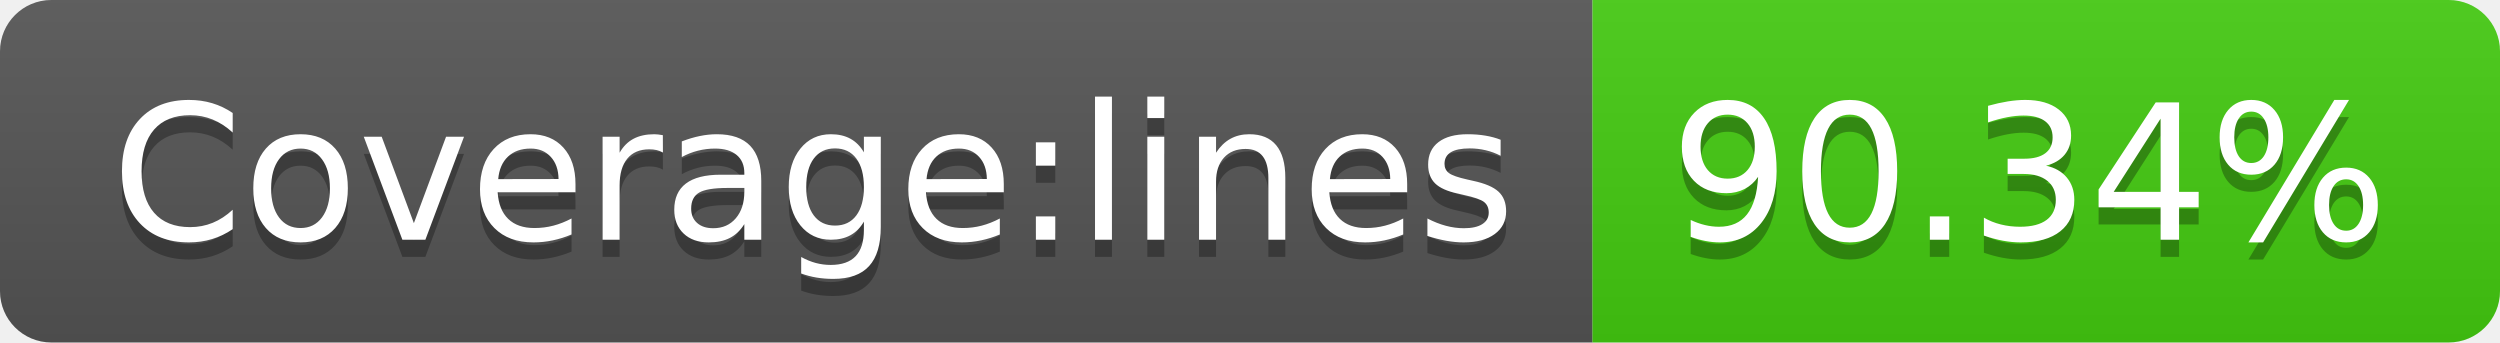
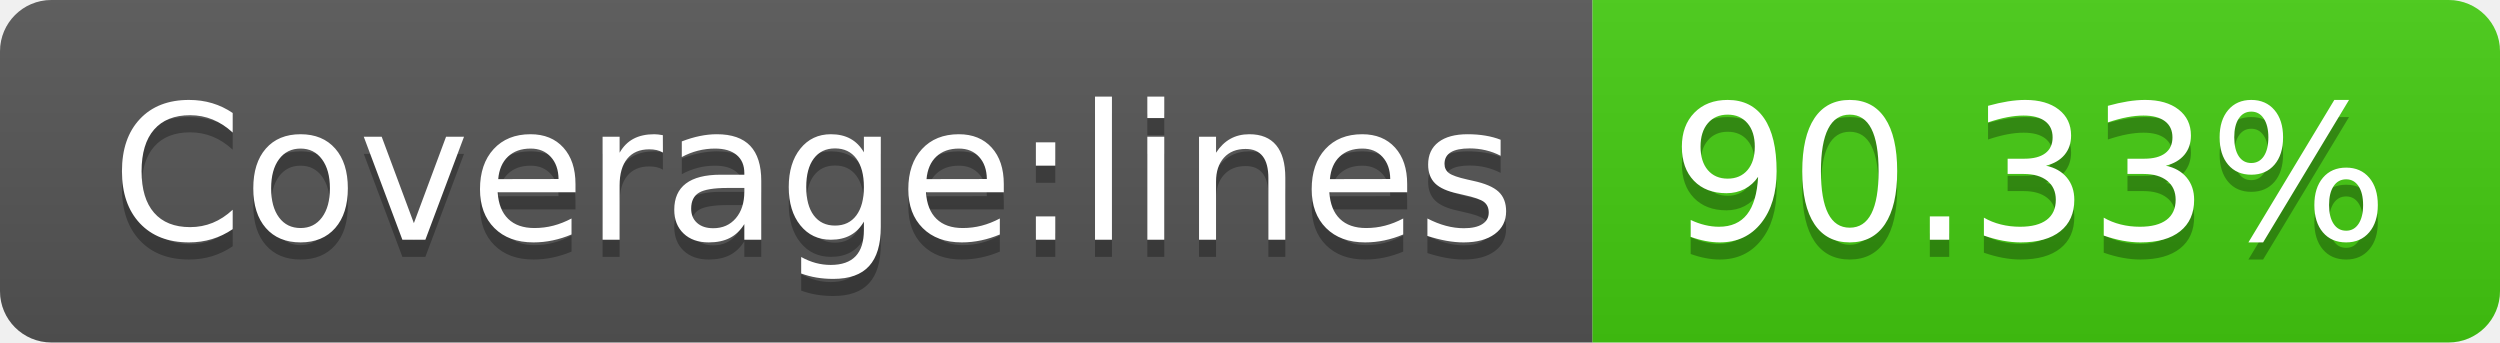
<svg xmlns="http://www.w3.org/2000/svg" width="146" height="20">
  <linearGradient id="b" x2="0" y2="100%">
    <stop offset="0" stop-color="#bbb" stop-opacity=".1" />
    <stop offset="1" stop-opacity=".1" />
  </linearGradient>
  <clipPath id="a">
    <rect width="146" height="20" rx="3" fill="#fff" />
  </clipPath>
  <g clip-path="url(#a)">
    <path fill="#555" d="M0 0h93v20H0z" />
    <path fill="#4c1" d="M93 0h53v20H93z" />
    <path fill="url(#b)" d="M0 0h146v20H0z" />
  </g>
  <g fill="#fff" text-anchor="middle" font-family="DejaVu Sans,Verdana,Geneva,sans-serif" font-size="110">
    <text x="475" y="150" fill="#010101" fill-opacity=".3" transform="scale(.1)" textLength="830">Coverage:lines</text>
    <text x="475" y="140" transform="scale(.1)" textLength="830">Coverage:lines</text>
-     <text x="1185" y="150" fill="#010101" fill-opacity=".3" transform="scale(.1)" textLength="430">90.34%</text>
-     <text x="1185" y="140" transform="scale(.1)" textLength="430">90.34%</text>
+     <text x="1185" y="150" fill="#010101" fill-opacity=".3" transform="scale(.1)" textLength="430">90.33%</text>
+     <text x="1185" y="140" transform="scale(.1)" textLength="430">90.33%</text>
  </g>
</svg>
